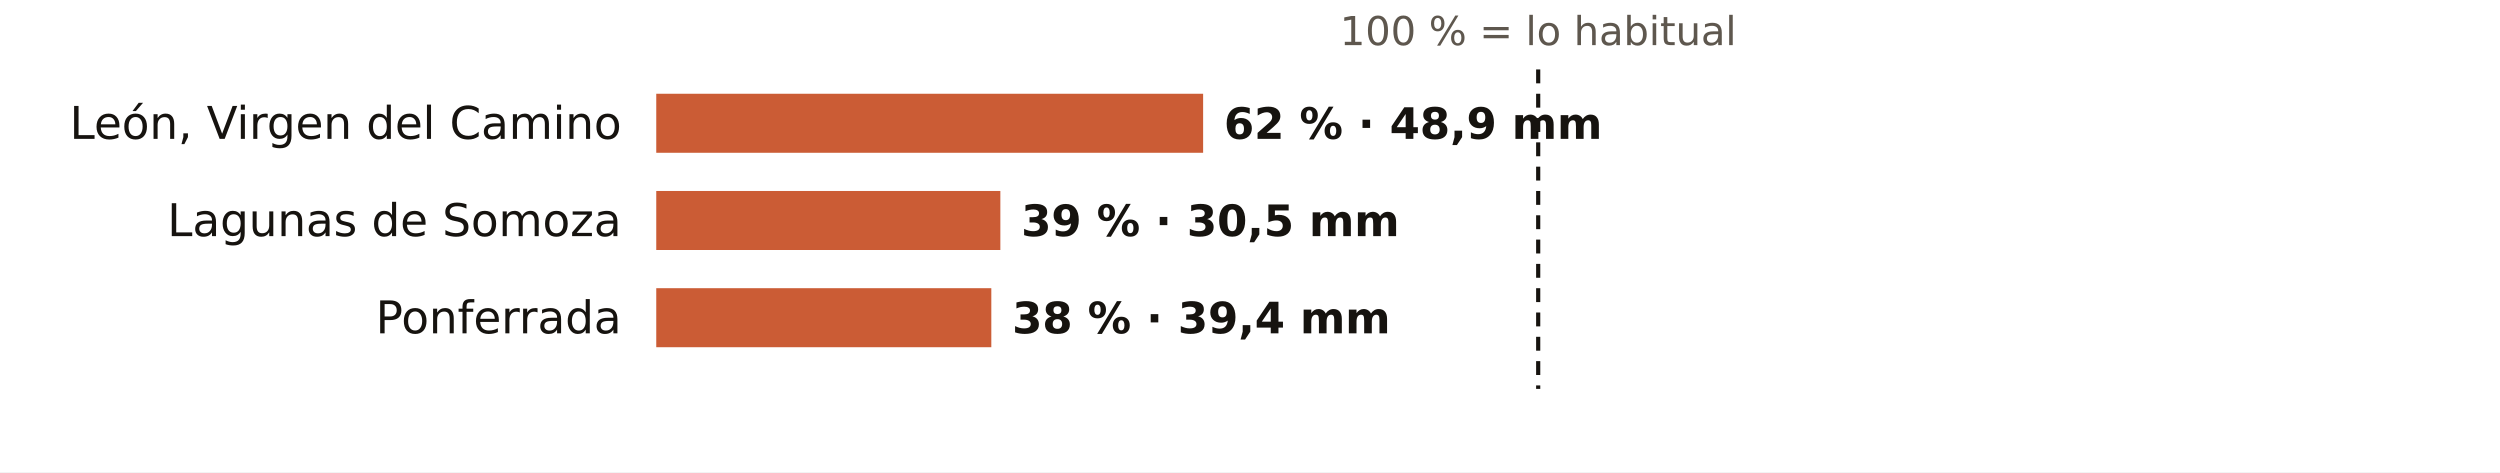
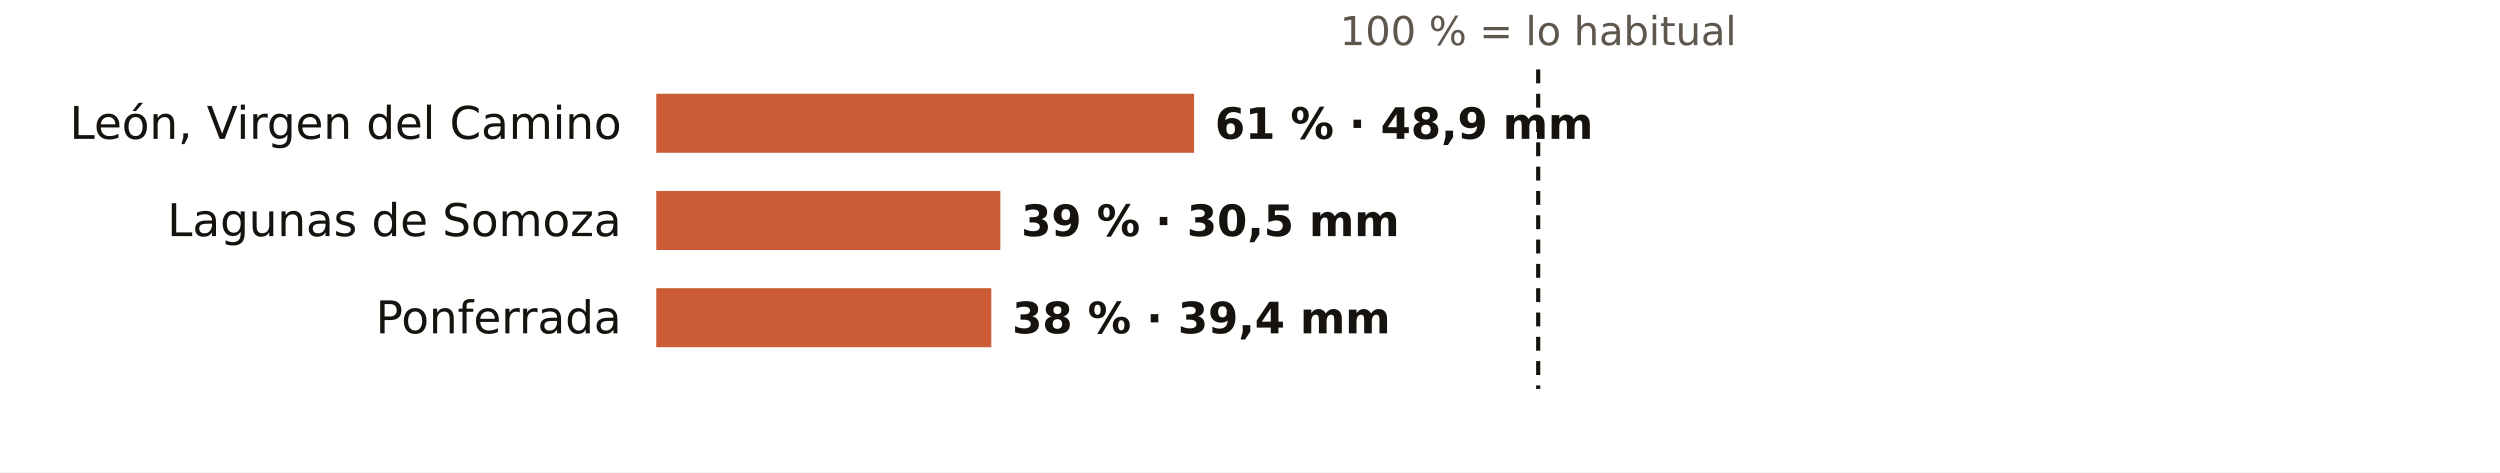
<svg xmlns="http://www.w3.org/2000/svg" viewBox="0 0 720 136" width="720" height="136" role="img" aria-label="El otoño en los pluviómetros de AEMET de León: % de lo habitual">
  <rect width="720" height="136" fill="#FFFFFF" />
  <text x="443.0" y="13.0" font-size="11.5" fill="#5E574E" text-anchor="middle" font-weight="400" font-family="Public Sans, DejaVu Sans, Arial, sans-serif">100 % = lo habitual</text>
  <text x="179.0" y="40.0" font-size="13" fill="#16130F" text-anchor="end" font-weight="500" font-family="Public Sans, DejaVu Sans, Arial, sans-serif">León, Virgen del Camino</text>
-   <rect x="189" y="27" width="157.5" height="17" fill="#C4461A" opacity="0.88" />
-   <text x="352.5" y="40.0" font-size="12.5" fill="#16130F" text-anchor="start" font-weight="600" font-family="Public Sans, DejaVu Sans, Arial, sans-serif">62 % · 48,9 mm</text>
+   <rect x="189" y="27" width="154.9" height="17" fill="#C4461A" opacity="0.88" />
+   <text x="349.9" y="40.0" font-size="12.5" fill="#16130F" text-anchor="start" font-weight="600" font-family="Public Sans, DejaVu Sans, Arial, sans-serif">61 % · 48,9 mm</text>
  <text x="179.0" y="68.0" font-size="13" fill="#16130F" text-anchor="end" font-weight="500" font-family="Public Sans, DejaVu Sans, Arial, sans-serif">Lagunas de Somoza</text>
  <rect x="189" y="55" width="99.1" height="17" fill="#C4461A" opacity="0.88" />
  <text x="294.1" y="68.0" font-size="12.5" fill="#16130F" text-anchor="start" font-weight="600" font-family="Public Sans, DejaVu Sans, Arial, sans-serif">39 % · 30,5 mm</text>
  <text x="179.0" y="96.0" font-size="13" fill="#16130F" text-anchor="end" font-weight="500" font-family="Public Sans, DejaVu Sans, Arial, sans-serif">Ponferrada</text>
  <rect x="189" y="83" width="96.5" height="17" fill="#C4461A" opacity="0.88" />
  <text x="291.5" y="96.0" font-size="12.5" fill="#16130F" text-anchor="start" font-weight="600" font-family="Public Sans, DejaVu Sans, Arial, sans-serif">38 % · 39,4 mm</text>
  <line x1="443.0" x2="443.0" y1="20" y2="112" stroke="#16130F" stroke-width="1.2" stroke-dasharray="4 3" />
</svg>
